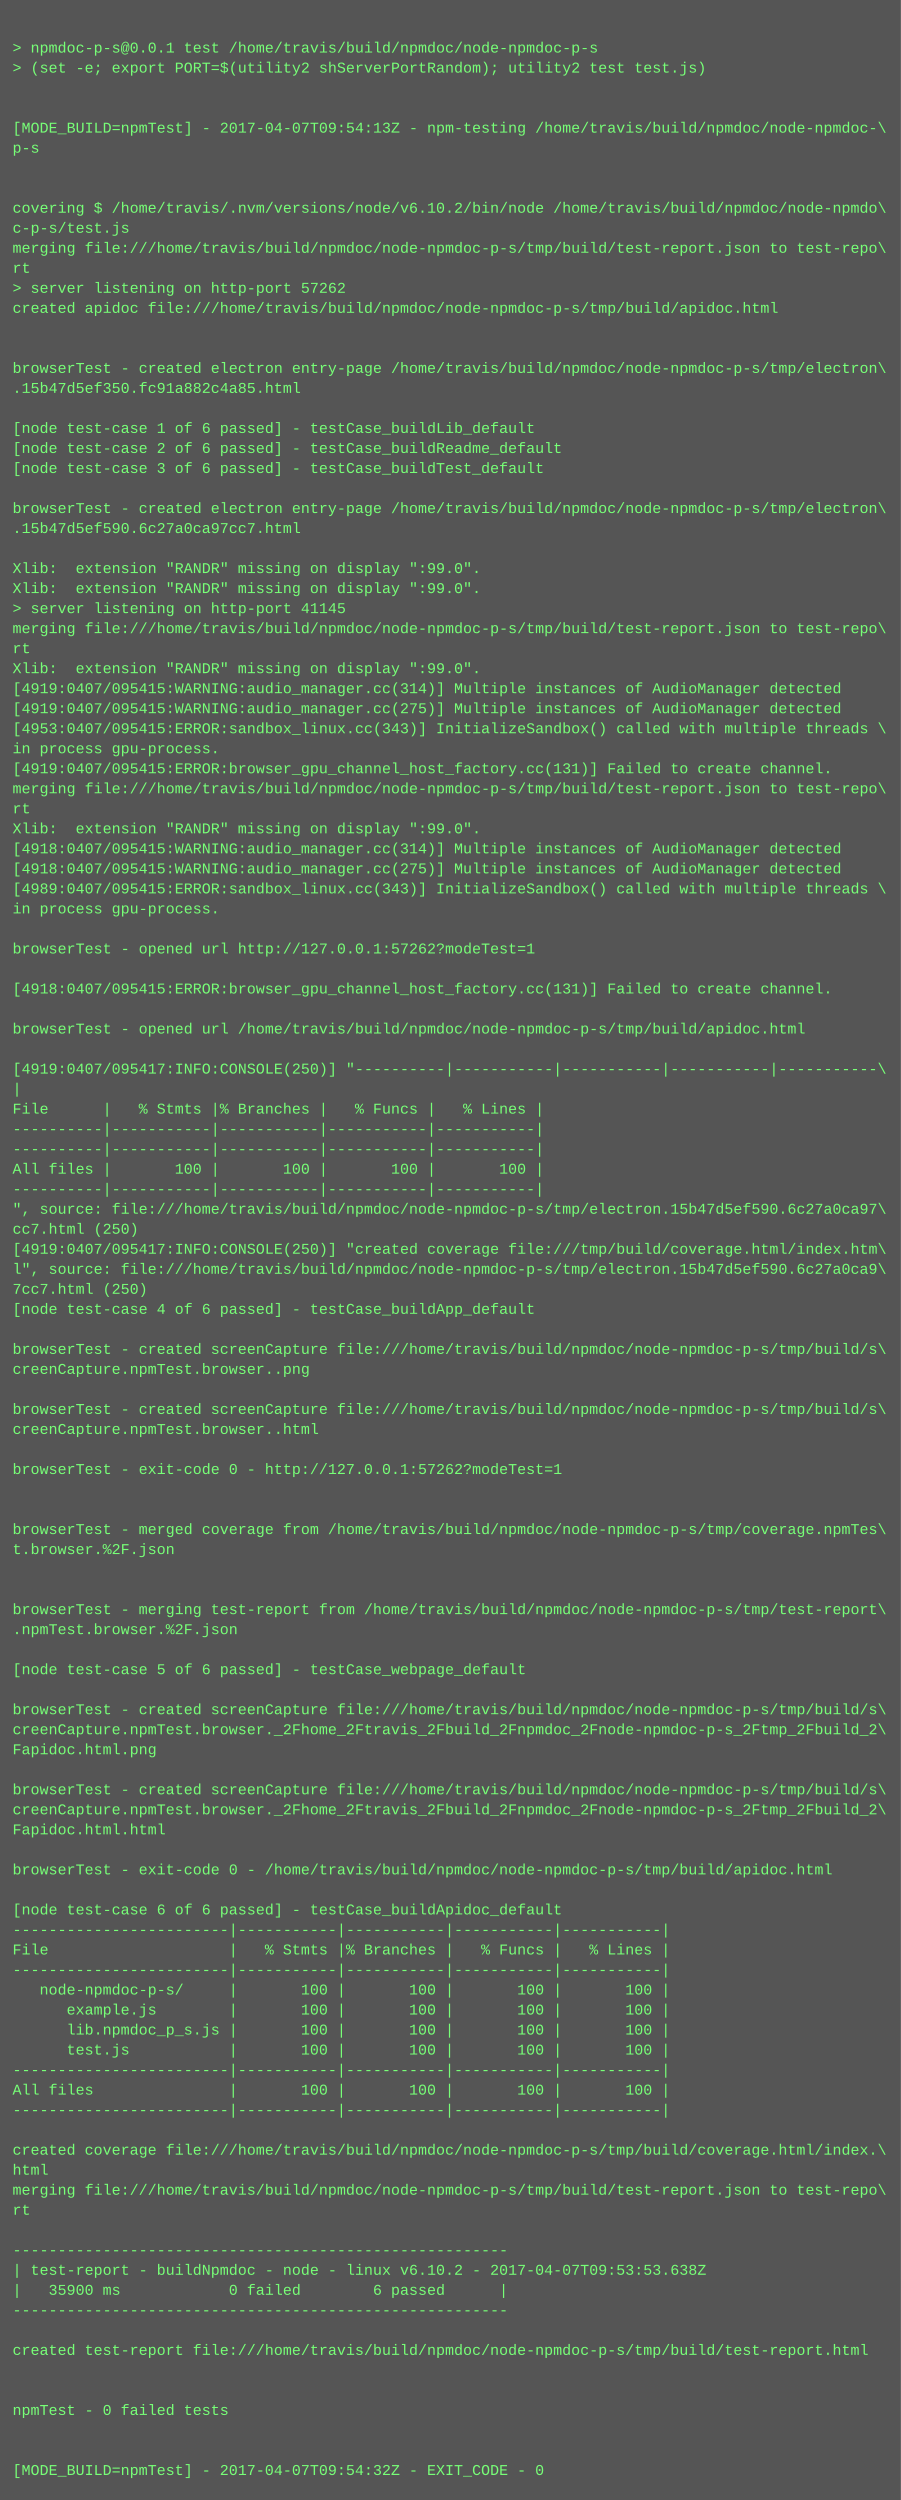
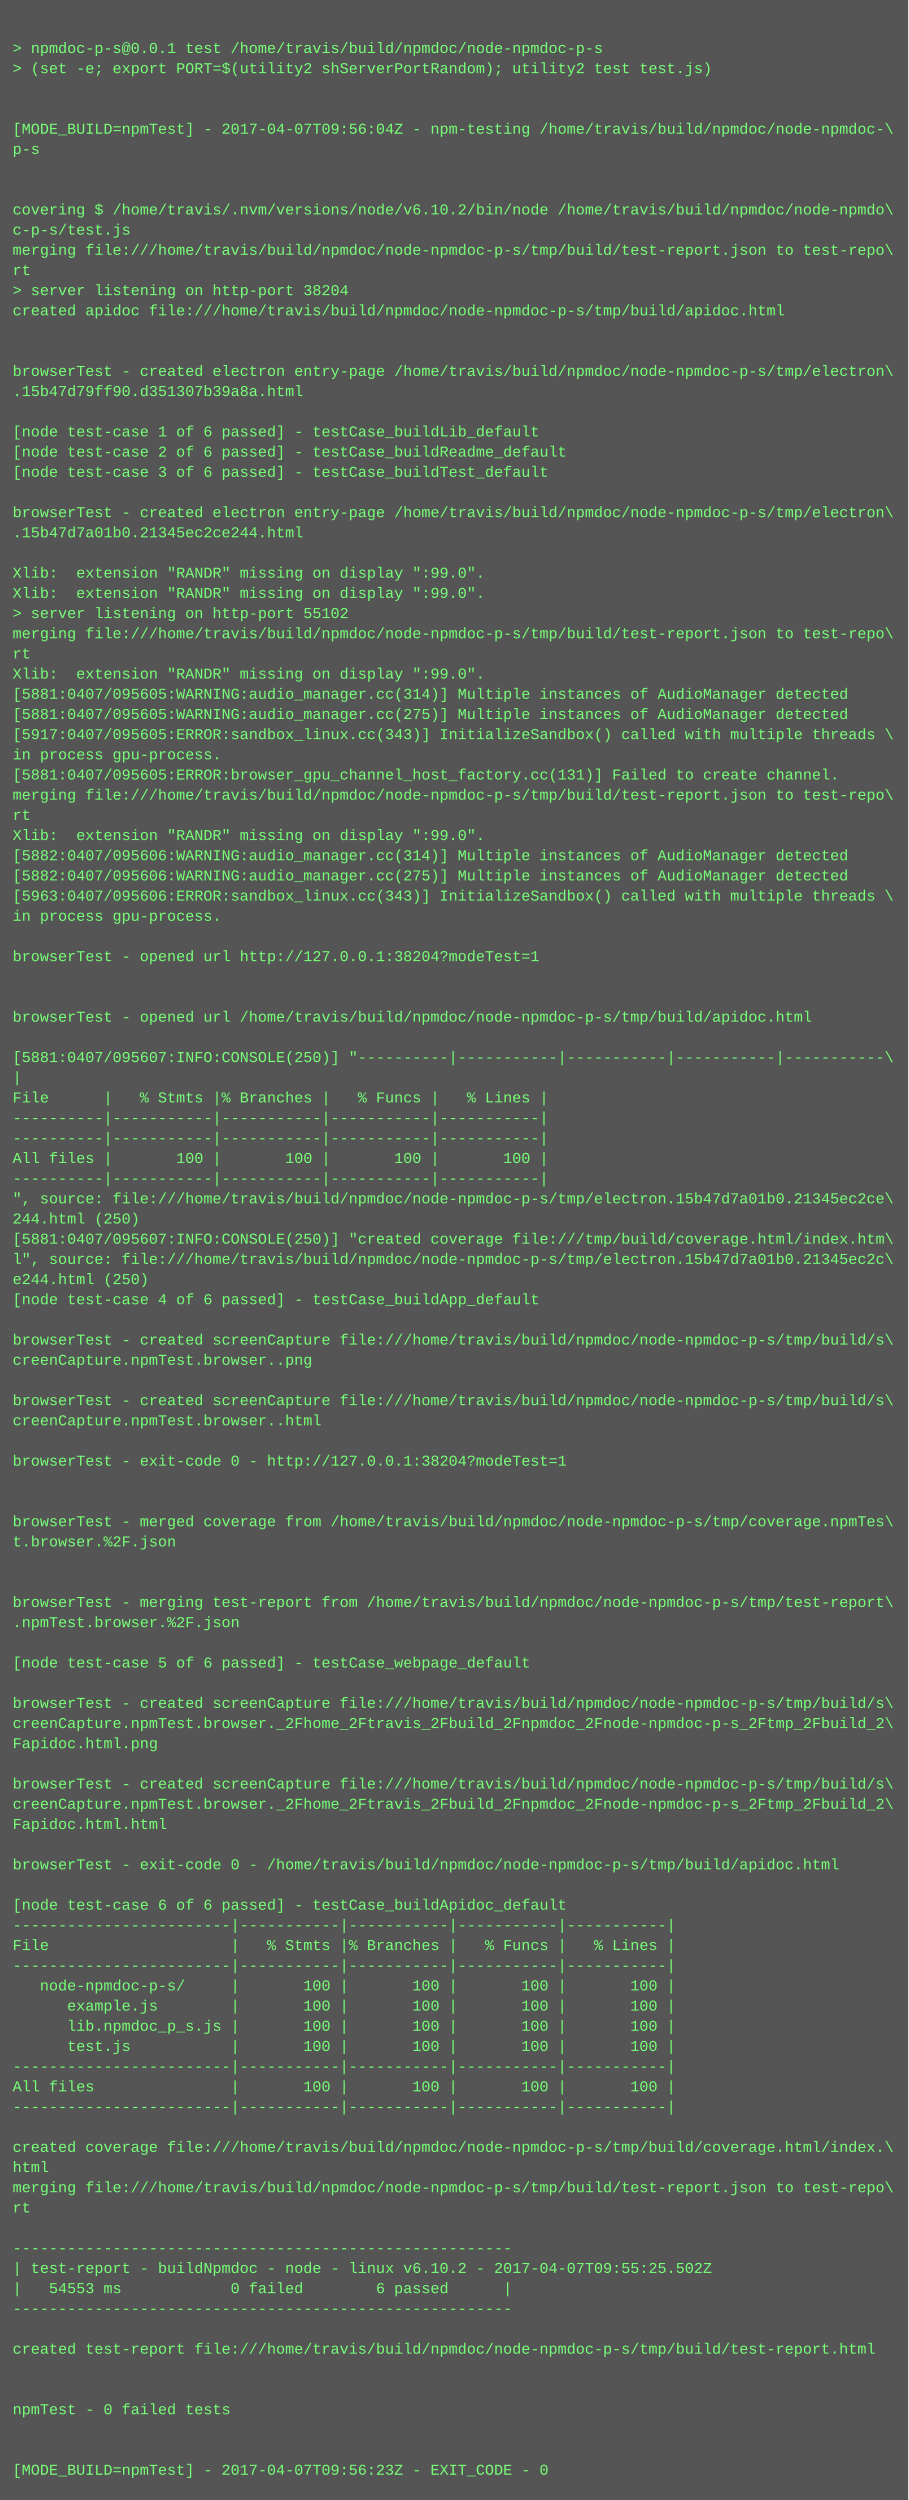
- <svg xmlns="http://www.w3.org/2000/svg" height="1998" width="720">
-   <rect height="1998" fill="#555" width="720" />
+ <svg xmlns="http://www.w3.org/2000/svg" height="1982" width="720">
+   <rect height="1982" fill="#555" width="720" />
  <text fill="#7f7" font-family="Courier New" font-size="12" xml:space="preserve">
    <tspan x="10" y="26" />
    <tspan x="10" y="42">&gt; npmdoc-p-s@0.0.1 test /home/travis/build/npmdoc/node-npmdoc-p-s</tspan>
    <tspan x="10" y="58">&gt; (set -e; export PORT=$(utility2 shServerPortRandom); utility2 test test.js)</tspan>
    <tspan x="10" y="74" />
    <tspan x="10" y="90" />
-     <tspan x="10" y="106">[MODE_BUILD=npmTest] - 2017-04-07T09:54:13Z - npm-testing /home/travis/build/npmdoc/node-npmdoc-\</tspan>
+     <tspan x="10" y="106">[MODE_BUILD=npmTest] - 2017-04-07T09:56:04Z - npm-testing /home/travis/build/npmdoc/node-npmdoc-\</tspan>
    <tspan x="10" y="122">p-s</tspan>
    <tspan x="10" y="138" />
    <tspan x="10" y="154" />
    <tspan x="10" y="170">covering $ /home/travis/.nvm/versions/node/v6.10.2/bin/node /home/travis/build/npmdoc/node-npmdo\</tspan>
    <tspan x="10" y="186">c-p-s/test.js</tspan>
    <tspan x="10" y="202">merging file:///home/travis/build/npmdoc/node-npmdoc-p-s/tmp/build/test-report.json to test-repo\</tspan>
    <tspan x="10" y="218">rt</tspan>
-     <tspan x="10" y="234">&gt; server listening on http-port 57262</tspan>
+     <tspan x="10" y="234">&gt; server listening on http-port 38204</tspan>
    <tspan x="10" y="250">created apidoc file:///home/travis/build/npmdoc/node-npmdoc-p-s/tmp/build/apidoc.html</tspan>
    <tspan x="10" y="266" />
    <tspan x="10" y="282" />
    <tspan x="10" y="298">browserTest - created electron entry-page /home/travis/build/npmdoc/node-npmdoc-p-s/tmp/electron\</tspan>
-     <tspan x="10" y="314">.15b47d5ef350.fc91a882c4a85.html</tspan>
+     <tspan x="10" y="314">.15b47d79ff90.d351307b39a8a.html</tspan>
    <tspan x="10" y="330" />
    <tspan x="10" y="346">[node test-case 1 of 6 passed] - testCase_buildLib_default</tspan>
    <tspan x="10" y="362">[node test-case 2 of 6 passed] - testCase_buildReadme_default</tspan>
    <tspan x="10" y="378">[node test-case 3 of 6 passed] - testCase_buildTest_default</tspan>
    <tspan x="10" y="394" />
    <tspan x="10" y="410">browserTest - created electron entry-page /home/travis/build/npmdoc/node-npmdoc-p-s/tmp/electron\</tspan>
-     <tspan x="10" y="426">.15b47d5ef590.6c27a0ca97cc7.html</tspan>
+     <tspan x="10" y="426">.15b47d7a01b0.21345ec2ce244.html</tspan>
    <tspan x="10" y="442" />
    <tspan x="10" y="458">Xlib:  extension "RANDR" missing on display ":99.0".</tspan>
    <tspan x="10" y="474">Xlib:  extension "RANDR" missing on display ":99.0".</tspan>
-     <tspan x="10" y="490">&gt; server listening on http-port 41145</tspan>
+     <tspan x="10" y="490">&gt; server listening on http-port 55102</tspan>
    <tspan x="10" y="506">merging file:///home/travis/build/npmdoc/node-npmdoc-p-s/tmp/build/test-report.json to test-repo\</tspan>
    <tspan x="10" y="522">rt</tspan>
    <tspan x="10" y="538">Xlib:  extension "RANDR" missing on display ":99.0".</tspan>
-     <tspan x="10" y="554">[4919:0407/095415:WARNING:audio_manager.cc(314)] Multiple instances of AudioManager detected</tspan>
-     <tspan x="10" y="570">[4919:0407/095415:WARNING:audio_manager.cc(275)] Multiple instances of AudioManager detected</tspan>
-     <tspan x="10" y="586">[4953:0407/095415:ERROR:sandbox_linux.cc(343)] InitializeSandbox() called with multiple threads \</tspan>
+     <tspan x="10" y="554">[5881:0407/095605:WARNING:audio_manager.cc(314)] Multiple instances of AudioManager detected</tspan>
+     <tspan x="10" y="570">[5881:0407/095605:WARNING:audio_manager.cc(275)] Multiple instances of AudioManager detected</tspan>
+     <tspan x="10" y="586">[5917:0407/095605:ERROR:sandbox_linux.cc(343)] InitializeSandbox() called with multiple threads \</tspan>
    <tspan x="10" y="602">in process gpu-process. </tspan>
-     <tspan x="10" y="618">[4919:0407/095415:ERROR:browser_gpu_channel_host_factory.cc(131)] Failed to create channel.</tspan>
+     <tspan x="10" y="618">[5881:0407/095605:ERROR:browser_gpu_channel_host_factory.cc(131)] Failed to create channel.</tspan>
    <tspan x="10" y="634">merging file:///home/travis/build/npmdoc/node-npmdoc-p-s/tmp/build/test-report.json to test-repo\</tspan>
    <tspan x="10" y="650">rt</tspan>
    <tspan x="10" y="666">Xlib:  extension "RANDR" missing on display ":99.0".</tspan>
-     <tspan x="10" y="682">[4918:0407/095415:WARNING:audio_manager.cc(314)] Multiple instances of AudioManager detected</tspan>
-     <tspan x="10" y="698">[4918:0407/095415:WARNING:audio_manager.cc(275)] Multiple instances of AudioManager detected</tspan>
-     <tspan x="10" y="714">[4989:0407/095415:ERROR:sandbox_linux.cc(343)] InitializeSandbox() called with multiple threads \</tspan>
+     <tspan x="10" y="682">[5882:0407/095606:WARNING:audio_manager.cc(314)] Multiple instances of AudioManager detected</tspan>
+     <tspan x="10" y="698">[5882:0407/095606:WARNING:audio_manager.cc(275)] Multiple instances of AudioManager detected</tspan>
+     <tspan x="10" y="714">[5963:0407/095606:ERROR:sandbox_linux.cc(343)] InitializeSandbox() called with multiple threads \</tspan>
    <tspan x="10" y="730">in process gpu-process. </tspan>
    <tspan x="10" y="746" />
-     <tspan x="10" y="762">browserTest - opened url http://127.0.0.1:57262?modeTest=1</tspan>
+     <tspan x="10" y="762">browserTest - opened url http://127.0.0.1:38204?modeTest=1</tspan>
    <tspan x="10" y="778" />
-     <tspan x="10" y="794">[4918:0407/095415:ERROR:browser_gpu_channel_host_factory.cc(131)] Failed to create channel.</tspan>
-     <tspan x="10" y="810" />
-     <tspan x="10" y="826">browserTest - opened url /home/travis/build/npmdoc/node-npmdoc-p-s/tmp/build/apidoc.html</tspan>
-     <tspan x="10" y="842" />
-     <tspan x="10" y="858">[4919:0407/095417:INFO:CONSOLE(250)] "----------|-----------|-----------|-----------|-----------\</tspan>
-     <tspan x="10" y="874">|</tspan>
-     <tspan x="10" y="890">File      |   % Stmts |% Branches |   % Funcs |   % Lines |</tspan>
+     <tspan x="10" y="794" />
+     <tspan x="10" y="810">browserTest - opened url /home/travis/build/npmdoc/node-npmdoc-p-s/tmp/build/apidoc.html</tspan>
+     <tspan x="10" y="826" />
+     <tspan x="10" y="842">[5881:0407/095607:INFO:CONSOLE(250)] "----------|-----------|-----------|-----------|-----------\</tspan>
+     <tspan x="10" y="858">|</tspan>
+     <tspan x="10" y="874">File      |   % Stmts |% Branches |   % Funcs |   % Lines |</tspan>
+     <tspan x="10" y="890">----------|-----------|-----------|-----------|-----------|</tspan>
    <tspan x="10" y="906">----------|-----------|-----------|-----------|-----------|</tspan>
-     <tspan x="10" y="922">----------|-----------|-----------|-----------|-----------|</tspan>
-     <tspan x="10" y="938">All files |       100 |       100 |       100 |       100 |</tspan>
-     <tspan x="10" y="954">----------|-----------|-----------|-----------|-----------|</tspan>
-     <tspan x="10" y="970">", source: file:///home/travis/build/npmdoc/node-npmdoc-p-s/tmp/electron.15b47d5ef590.6c27a0ca97\</tspan>
-     <tspan x="10" y="986">cc7.html (250)</tspan>
-     <tspan x="10" y="1002">[4919:0407/095417:INFO:CONSOLE(250)] "created coverage file:///tmp/build/coverage.html/index.htm\</tspan>
-     <tspan x="10" y="1018">l", source: file:///home/travis/build/npmdoc/node-npmdoc-p-s/tmp/electron.15b47d5ef590.6c27a0ca9\</tspan>
-     <tspan x="10" y="1034">7cc7.html (250)</tspan>
-     <tspan x="10" y="1050">[node test-case 4 of 6 passed] - testCase_buildApp_default</tspan>
-     <tspan x="10" y="1066" />
-     <tspan x="10" y="1082">browserTest - created screenCapture file:///home/travis/build/npmdoc/node-npmdoc-p-s/tmp/build/s\</tspan>
-     <tspan x="10" y="1098">creenCapture.npmTest.browser..png</tspan>
-     <tspan x="10" y="1114" />
-     <tspan x="10" y="1130">browserTest - created screenCapture file:///home/travis/build/npmdoc/node-npmdoc-p-s/tmp/build/s\</tspan>
-     <tspan x="10" y="1146">creenCapture.npmTest.browser..html</tspan>
-     <tspan x="10" y="1162" />
-     <tspan x="10" y="1178">browserTest - exit-code 0 - http://127.0.0.1:57262?modeTest=1</tspan>
+     <tspan x="10" y="922">All files |       100 |       100 |       100 |       100 |</tspan>
+     <tspan x="10" y="938">----------|-----------|-----------|-----------|-----------|</tspan>
+     <tspan x="10" y="954">", source: file:///home/travis/build/npmdoc/node-npmdoc-p-s/tmp/electron.15b47d7a01b0.21345ec2ce\</tspan>
+     <tspan x="10" y="970">244.html (250)</tspan>
+     <tspan x="10" y="986">[5881:0407/095607:INFO:CONSOLE(250)] "created coverage file:///tmp/build/coverage.html/index.htm\</tspan>
+     <tspan x="10" y="1002">l", source: file:///home/travis/build/npmdoc/node-npmdoc-p-s/tmp/electron.15b47d7a01b0.21345ec2c\</tspan>
+     <tspan x="10" y="1018">e244.html (250)</tspan>
+     <tspan x="10" y="1034">[node test-case 4 of 6 passed] - testCase_buildApp_default</tspan>
+     <tspan x="10" y="1050" />
+     <tspan x="10" y="1066">browserTest - created screenCapture file:///home/travis/build/npmdoc/node-npmdoc-p-s/tmp/build/s\</tspan>
+     <tspan x="10" y="1082">creenCapture.npmTest.browser..png</tspan>
+     <tspan x="10" y="1098" />
+     <tspan x="10" y="1114">browserTest - created screenCapture file:///home/travis/build/npmdoc/node-npmdoc-p-s/tmp/build/s\</tspan>
+     <tspan x="10" y="1130">creenCapture.npmTest.browser..html</tspan>
+     <tspan x="10" y="1146" />
+     <tspan x="10" y="1162">browserTest - exit-code 0 - http://127.0.0.1:38204?modeTest=1</tspan>
+     <tspan x="10" y="1178" />
    <tspan x="10" y="1194" />
-     <tspan x="10" y="1210" />
-     <tspan x="10" y="1226">browserTest - merged coverage from /home/travis/build/npmdoc/node-npmdoc-p-s/tmp/coverage.npmTes\</tspan>
-     <tspan x="10" y="1242">t.browser.%2F.json</tspan>
+     <tspan x="10" y="1210">browserTest - merged coverage from /home/travis/build/npmdoc/node-npmdoc-p-s/tmp/coverage.npmTes\</tspan>
+     <tspan x="10" y="1226">t.browser.%2F.json</tspan>
+     <tspan x="10" y="1242" />
    <tspan x="10" y="1258" />
-     <tspan x="10" y="1274" />
-     <tspan x="10" y="1290">browserTest - merging test-report from /home/travis/build/npmdoc/node-npmdoc-p-s/tmp/test-report\</tspan>
-     <tspan x="10" y="1306">.npmTest.browser.%2F.json</tspan>
-     <tspan x="10" y="1322" />
-     <tspan x="10" y="1338">[node test-case 5 of 6 passed] - testCase_webpage_default</tspan>
-     <tspan x="10" y="1354" />
-     <tspan x="10" y="1370">browserTest - created screenCapture file:///home/travis/build/npmdoc/node-npmdoc-p-s/tmp/build/s\</tspan>
-     <tspan x="10" y="1386">creenCapture.npmTest.browser._2Fhome_2Ftravis_2Fbuild_2Fnpmdoc_2Fnode-npmdoc-p-s_2Ftmp_2Fbuild_2\</tspan>
-     <tspan x="10" y="1402">Fapidoc.html.png</tspan>
-     <tspan x="10" y="1418" />
-     <tspan x="10" y="1434">browserTest - created screenCapture file:///home/travis/build/npmdoc/node-npmdoc-p-s/tmp/build/s\</tspan>
-     <tspan x="10" y="1450">creenCapture.npmTest.browser._2Fhome_2Ftravis_2Fbuild_2Fnpmdoc_2Fnode-npmdoc-p-s_2Ftmp_2Fbuild_2\</tspan>
-     <tspan x="10" y="1466">Fapidoc.html.html</tspan>
-     <tspan x="10" y="1482" />
-     <tspan x="10" y="1498">browserTest - exit-code 0 - /home/travis/build/npmdoc/node-npmdoc-p-s/tmp/build/apidoc.html</tspan>
-     <tspan x="10" y="1514" />
-     <tspan x="10" y="1530">[node test-case 6 of 6 passed] - testCase_buildApidoc_default</tspan>
-     <tspan x="10" y="1546">------------------------|-----------|-----------|-----------|-----------|</tspan>
-     <tspan x="10" y="1562">File                    |   % Stmts |% Branches |   % Funcs |   % Lines |</tspan>
-     <tspan x="10" y="1578">------------------------|-----------|-----------|-----------|-----------|</tspan>
-     <tspan x="10" y="1594">   node-npmdoc-p-s/     |       100 |       100 |       100 |       100 |</tspan>
-     <tspan x="10" y="1610">      example.js        |       100 |       100 |       100 |       100 |</tspan>
-     <tspan x="10" y="1626">      lib.npmdoc_p_s.js |       100 |       100 |       100 |       100 |</tspan>
-     <tspan x="10" y="1642">      test.js           |       100 |       100 |       100 |       100 |</tspan>
-     <tspan x="10" y="1658">------------------------|-----------|-----------|-----------|-----------|</tspan>
-     <tspan x="10" y="1674">All files               |       100 |       100 |       100 |       100 |</tspan>
-     <tspan x="10" y="1690">------------------------|-----------|-----------|-----------|-----------|</tspan>
-     <tspan x="10" y="1706" />
-     <tspan x="10" y="1722">created coverage file:///home/travis/build/npmdoc/node-npmdoc-p-s/tmp/build/coverage.html/index.\</tspan>
-     <tspan x="10" y="1738">html</tspan>
-     <tspan x="10" y="1754">merging file:///home/travis/build/npmdoc/node-npmdoc-p-s/tmp/build/test-report.json to test-repo\</tspan>
-     <tspan x="10" y="1770">rt</tspan>
-     <tspan x="10" y="1786" />
-     <tspan x="10" y="1802">-------------------------------------------------------</tspan>
-     <tspan x="10" y="1818">| test-report - buildNpmdoc - node - linux v6.10.2 - 2017-04-07T09:53:53.638Z</tspan>
-     <tspan x="10" y="1834">|   35900 ms            0 failed        6 passed      |</tspan>
-     <tspan x="10" y="1850">-------------------------------------------------------</tspan>
-     <tspan x="10" y="1866" />
-     <tspan x="10" y="1882">created test-report file:///home/travis/build/npmdoc/node-npmdoc-p-s/tmp/build/test-report.html</tspan>
+     <tspan x="10" y="1274">browserTest - merging test-report from /home/travis/build/npmdoc/node-npmdoc-p-s/tmp/test-report\</tspan>
+     <tspan x="10" y="1290">.npmTest.browser.%2F.json</tspan>
+     <tspan x="10" y="1306" />
+     <tspan x="10" y="1322">[node test-case 5 of 6 passed] - testCase_webpage_default</tspan>
+     <tspan x="10" y="1338" />
+     <tspan x="10" y="1354">browserTest - created screenCapture file:///home/travis/build/npmdoc/node-npmdoc-p-s/tmp/build/s\</tspan>
+     <tspan x="10" y="1370">creenCapture.npmTest.browser._2Fhome_2Ftravis_2Fbuild_2Fnpmdoc_2Fnode-npmdoc-p-s_2Ftmp_2Fbuild_2\</tspan>
+     <tspan x="10" y="1386">Fapidoc.html.png</tspan>
+     <tspan x="10" y="1402" />
+     <tspan x="10" y="1418">browserTest - created screenCapture file:///home/travis/build/npmdoc/node-npmdoc-p-s/tmp/build/s\</tspan>
+     <tspan x="10" y="1434">creenCapture.npmTest.browser._2Fhome_2Ftravis_2Fbuild_2Fnpmdoc_2Fnode-npmdoc-p-s_2Ftmp_2Fbuild_2\</tspan>
+     <tspan x="10" y="1450">Fapidoc.html.html</tspan>
+     <tspan x="10" y="1466" />
+     <tspan x="10" y="1482">browserTest - exit-code 0 - /home/travis/build/npmdoc/node-npmdoc-p-s/tmp/build/apidoc.html</tspan>
+     <tspan x="10" y="1498" />
+     <tspan x="10" y="1514">[node test-case 6 of 6 passed] - testCase_buildApidoc_default</tspan>
+     <tspan x="10" y="1530">------------------------|-----------|-----------|-----------|-----------|</tspan>
+     <tspan x="10" y="1546">File                    |   % Stmts |% Branches |   % Funcs |   % Lines |</tspan>
+     <tspan x="10" y="1562">------------------------|-----------|-----------|-----------|-----------|</tspan>
+     <tspan x="10" y="1578">   node-npmdoc-p-s/     |       100 |       100 |       100 |       100 |</tspan>
+     <tspan x="10" y="1594">      example.js        |       100 |       100 |       100 |       100 |</tspan>
+     <tspan x="10" y="1610">      lib.npmdoc_p_s.js |       100 |       100 |       100 |       100 |</tspan>
+     <tspan x="10" y="1626">      test.js           |       100 |       100 |       100 |       100 |</tspan>
+     <tspan x="10" y="1642">------------------------|-----------|-----------|-----------|-----------|</tspan>
+     <tspan x="10" y="1658">All files               |       100 |       100 |       100 |       100 |</tspan>
+     <tspan x="10" y="1674">------------------------|-----------|-----------|-----------|-----------|</tspan>
+     <tspan x="10" y="1690" />
+     <tspan x="10" y="1706">created coverage file:///home/travis/build/npmdoc/node-npmdoc-p-s/tmp/build/coverage.html/index.\</tspan>
+     <tspan x="10" y="1722">html</tspan>
+     <tspan x="10" y="1738">merging file:///home/travis/build/npmdoc/node-npmdoc-p-s/tmp/build/test-report.json to test-repo\</tspan>
+     <tspan x="10" y="1754">rt</tspan>
+     <tspan x="10" y="1770" />
+     <tspan x="10" y="1786">-------------------------------------------------------</tspan>
+     <tspan x="10" y="1802">| test-report - buildNpmdoc - node - linux v6.10.2 - 2017-04-07T09:55:25.502Z</tspan>
+     <tspan x="10" y="1818">|   54553 ms            0 failed        6 passed      |</tspan>
+     <tspan x="10" y="1834">-------------------------------------------------------</tspan>
+     <tspan x="10" y="1850" />
+     <tspan x="10" y="1866">created test-report file:///home/travis/build/npmdoc/node-npmdoc-p-s/tmp/build/test-report.html</tspan>
+     <tspan x="10" y="1882" />
    <tspan x="10" y="1898" />
-     <tspan x="10" y="1914" />
-     <tspan x="10" y="1930">npmTest - 0 failed tests</tspan>
+     <tspan x="10" y="1914">npmTest - 0 failed tests</tspan>
+     <tspan x="10" y="1930" />
    <tspan x="10" y="1946" />
-     <tspan x="10" y="1962" />
-     <tspan x="10" y="1978">[MODE_BUILD=npmTest] - 2017-04-07T09:54:32Z - EXIT_CODE - 0</tspan>
+     <tspan x="10" y="1962">[MODE_BUILD=npmTest] - 2017-04-07T09:56:23Z - EXIT_CODE - 0</tspan>
  </text>
</svg>
